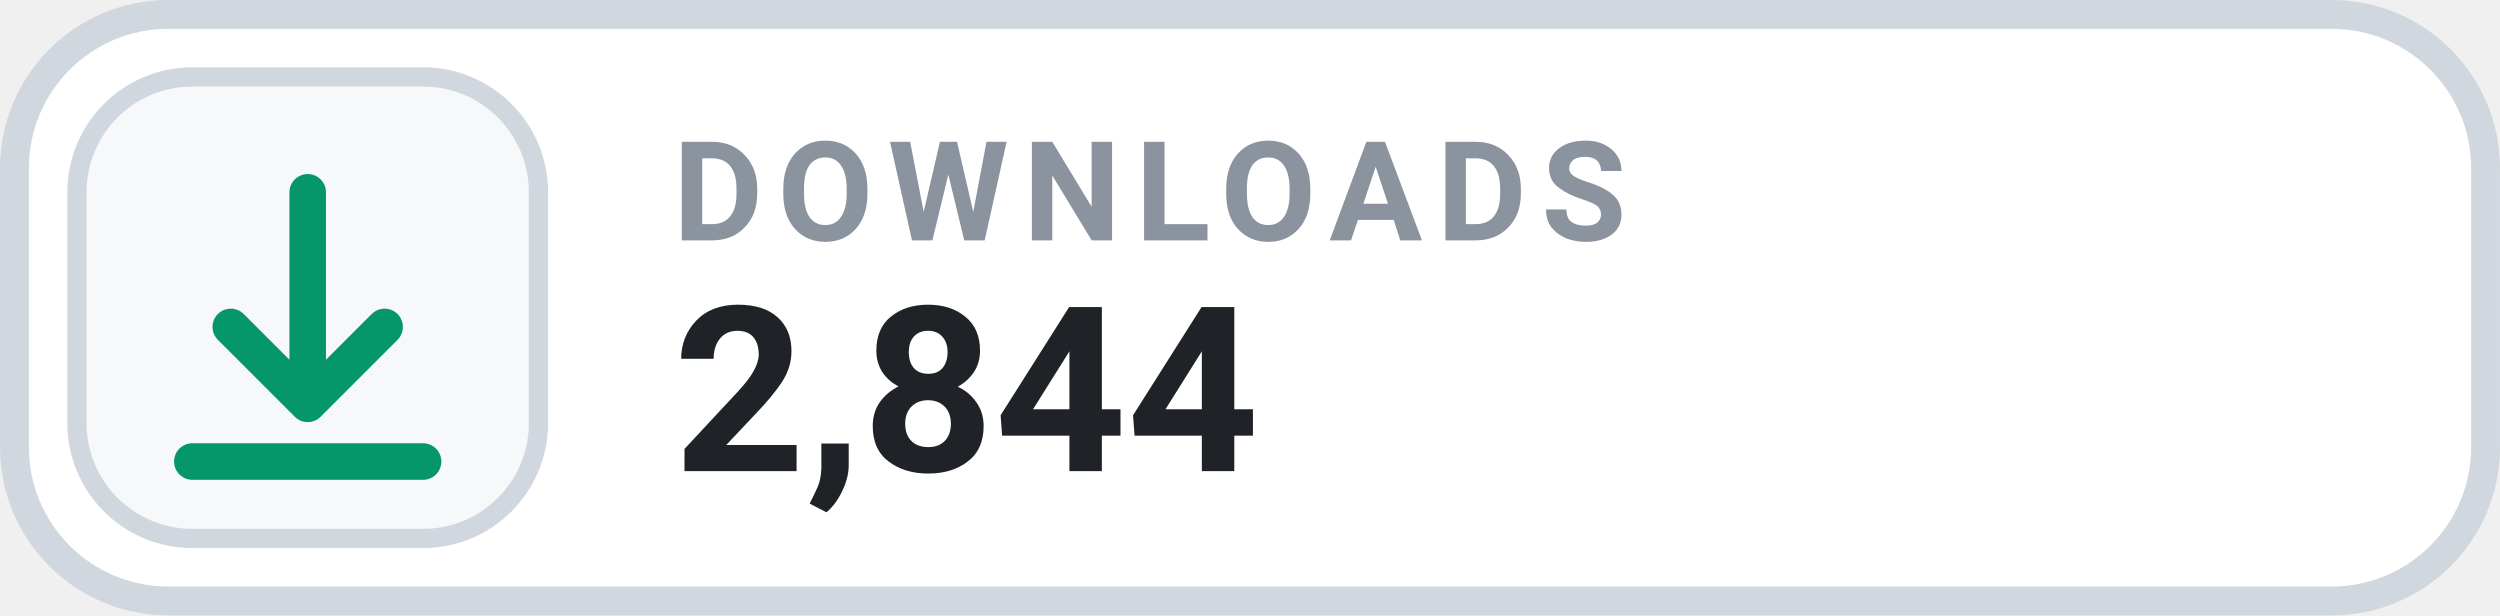
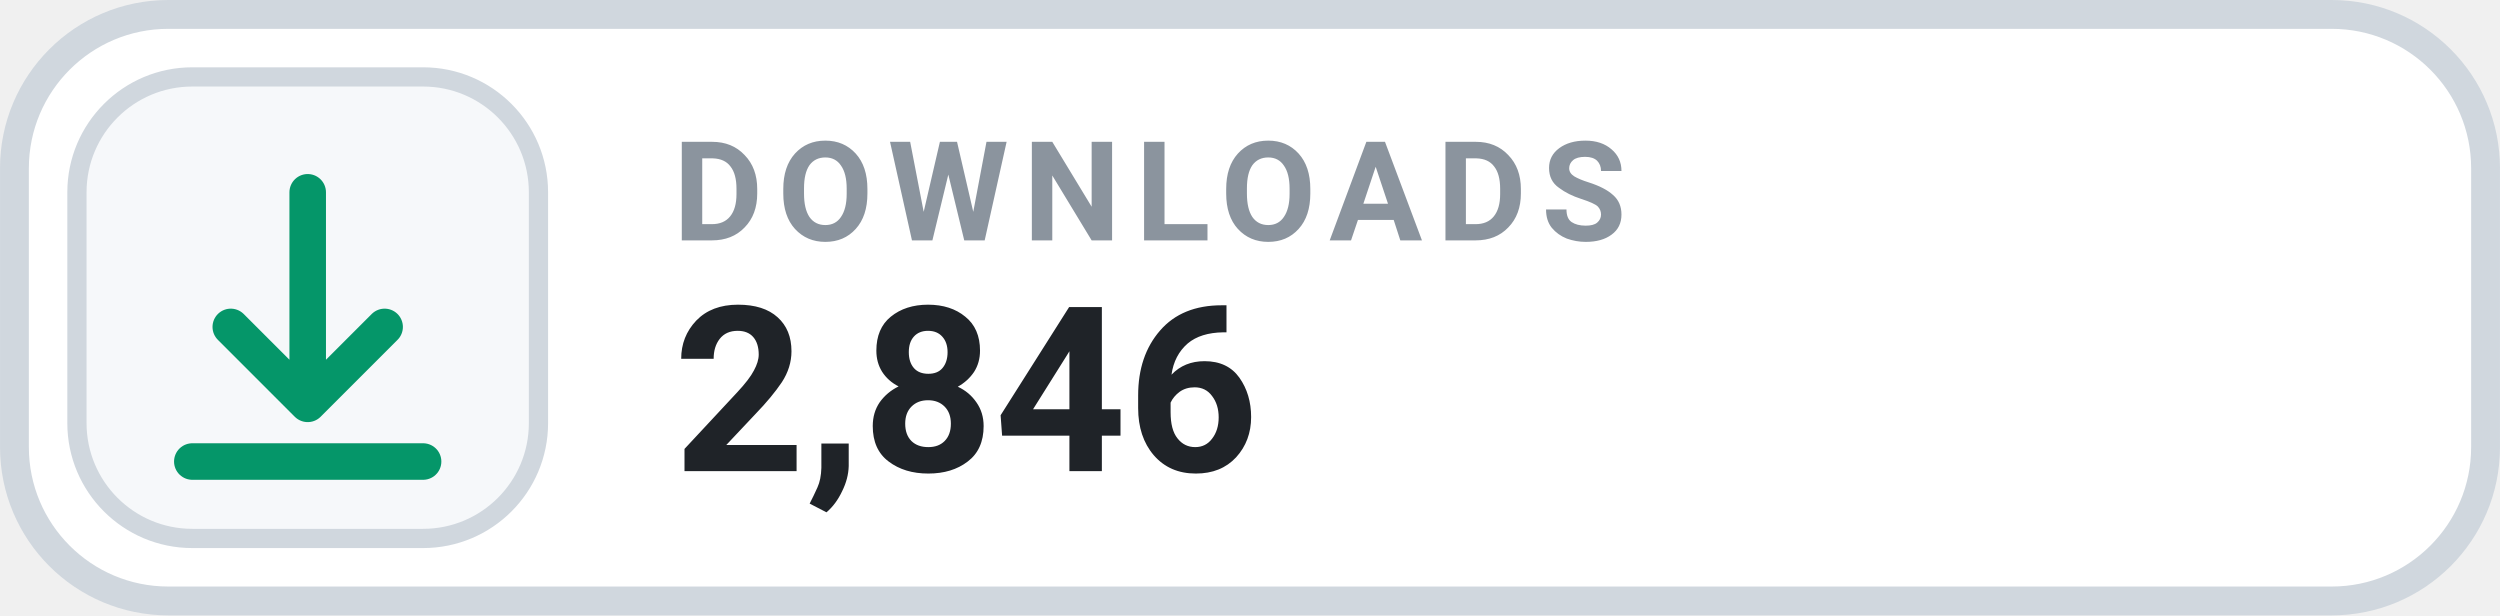
- <svg xmlns="http://www.w3.org/2000/svg" width="126" height="31.015" viewBox="0 0 130 32" role="img" aria-label="DOWNLOADS 2,844">
+ <svg xmlns="http://www.w3.org/2000/svg" width="126" height="31.015" viewBox="0 0 130 32" role="img" aria-label="DOWNLOADS 2,846">
  <rect x=".75" y=".75" width="128.5" height="30.5" rx="8" fill="#FFFFFF" stroke="#D0D7DE" stroke-width="1.5" />
  <rect x="4" y="4" width="24" height="24" rx="6" fill="#F6F8FA" stroke="#D0D7DE" stroke-width="1" />
  <g transform="translate(16 16)" style="color:#059669;">
    <path d="M0 -6 v11 m0 0 l4 -4 m-4 4 l-4 -4 M-6 8 h12" fill="none" stroke="currentColor" stroke-width="1.9" stroke-linecap="round" stroke-linejoin="round" />
  </g>
  <text x="35" y="12.5" fill="#8B949E" font-family="-apple-system,BlinkMacSystemFont,'Segoe UI',Roboto,Helvetica,Arial,sans-serif" font-size="7.2" font-weight="700" letter-spacing=".75">DOWNLOADS</text>
-   <text x="35" y="24.5" fill="#1F2328" font-family="-apple-system,BlinkMacSystemFont,'Segoe UI',Roboto,Helvetica,Arial,sans-serif" font-size="12" font-weight="700">2,844</text>
+   <text x="35" y="24.5" fill="#1F2328" font-family="-apple-system,BlinkMacSystemFont,'Segoe UI',Roboto,Helvetica,Arial,sans-serif" font-size="12" font-weight="700">2,846</text>
</svg>
